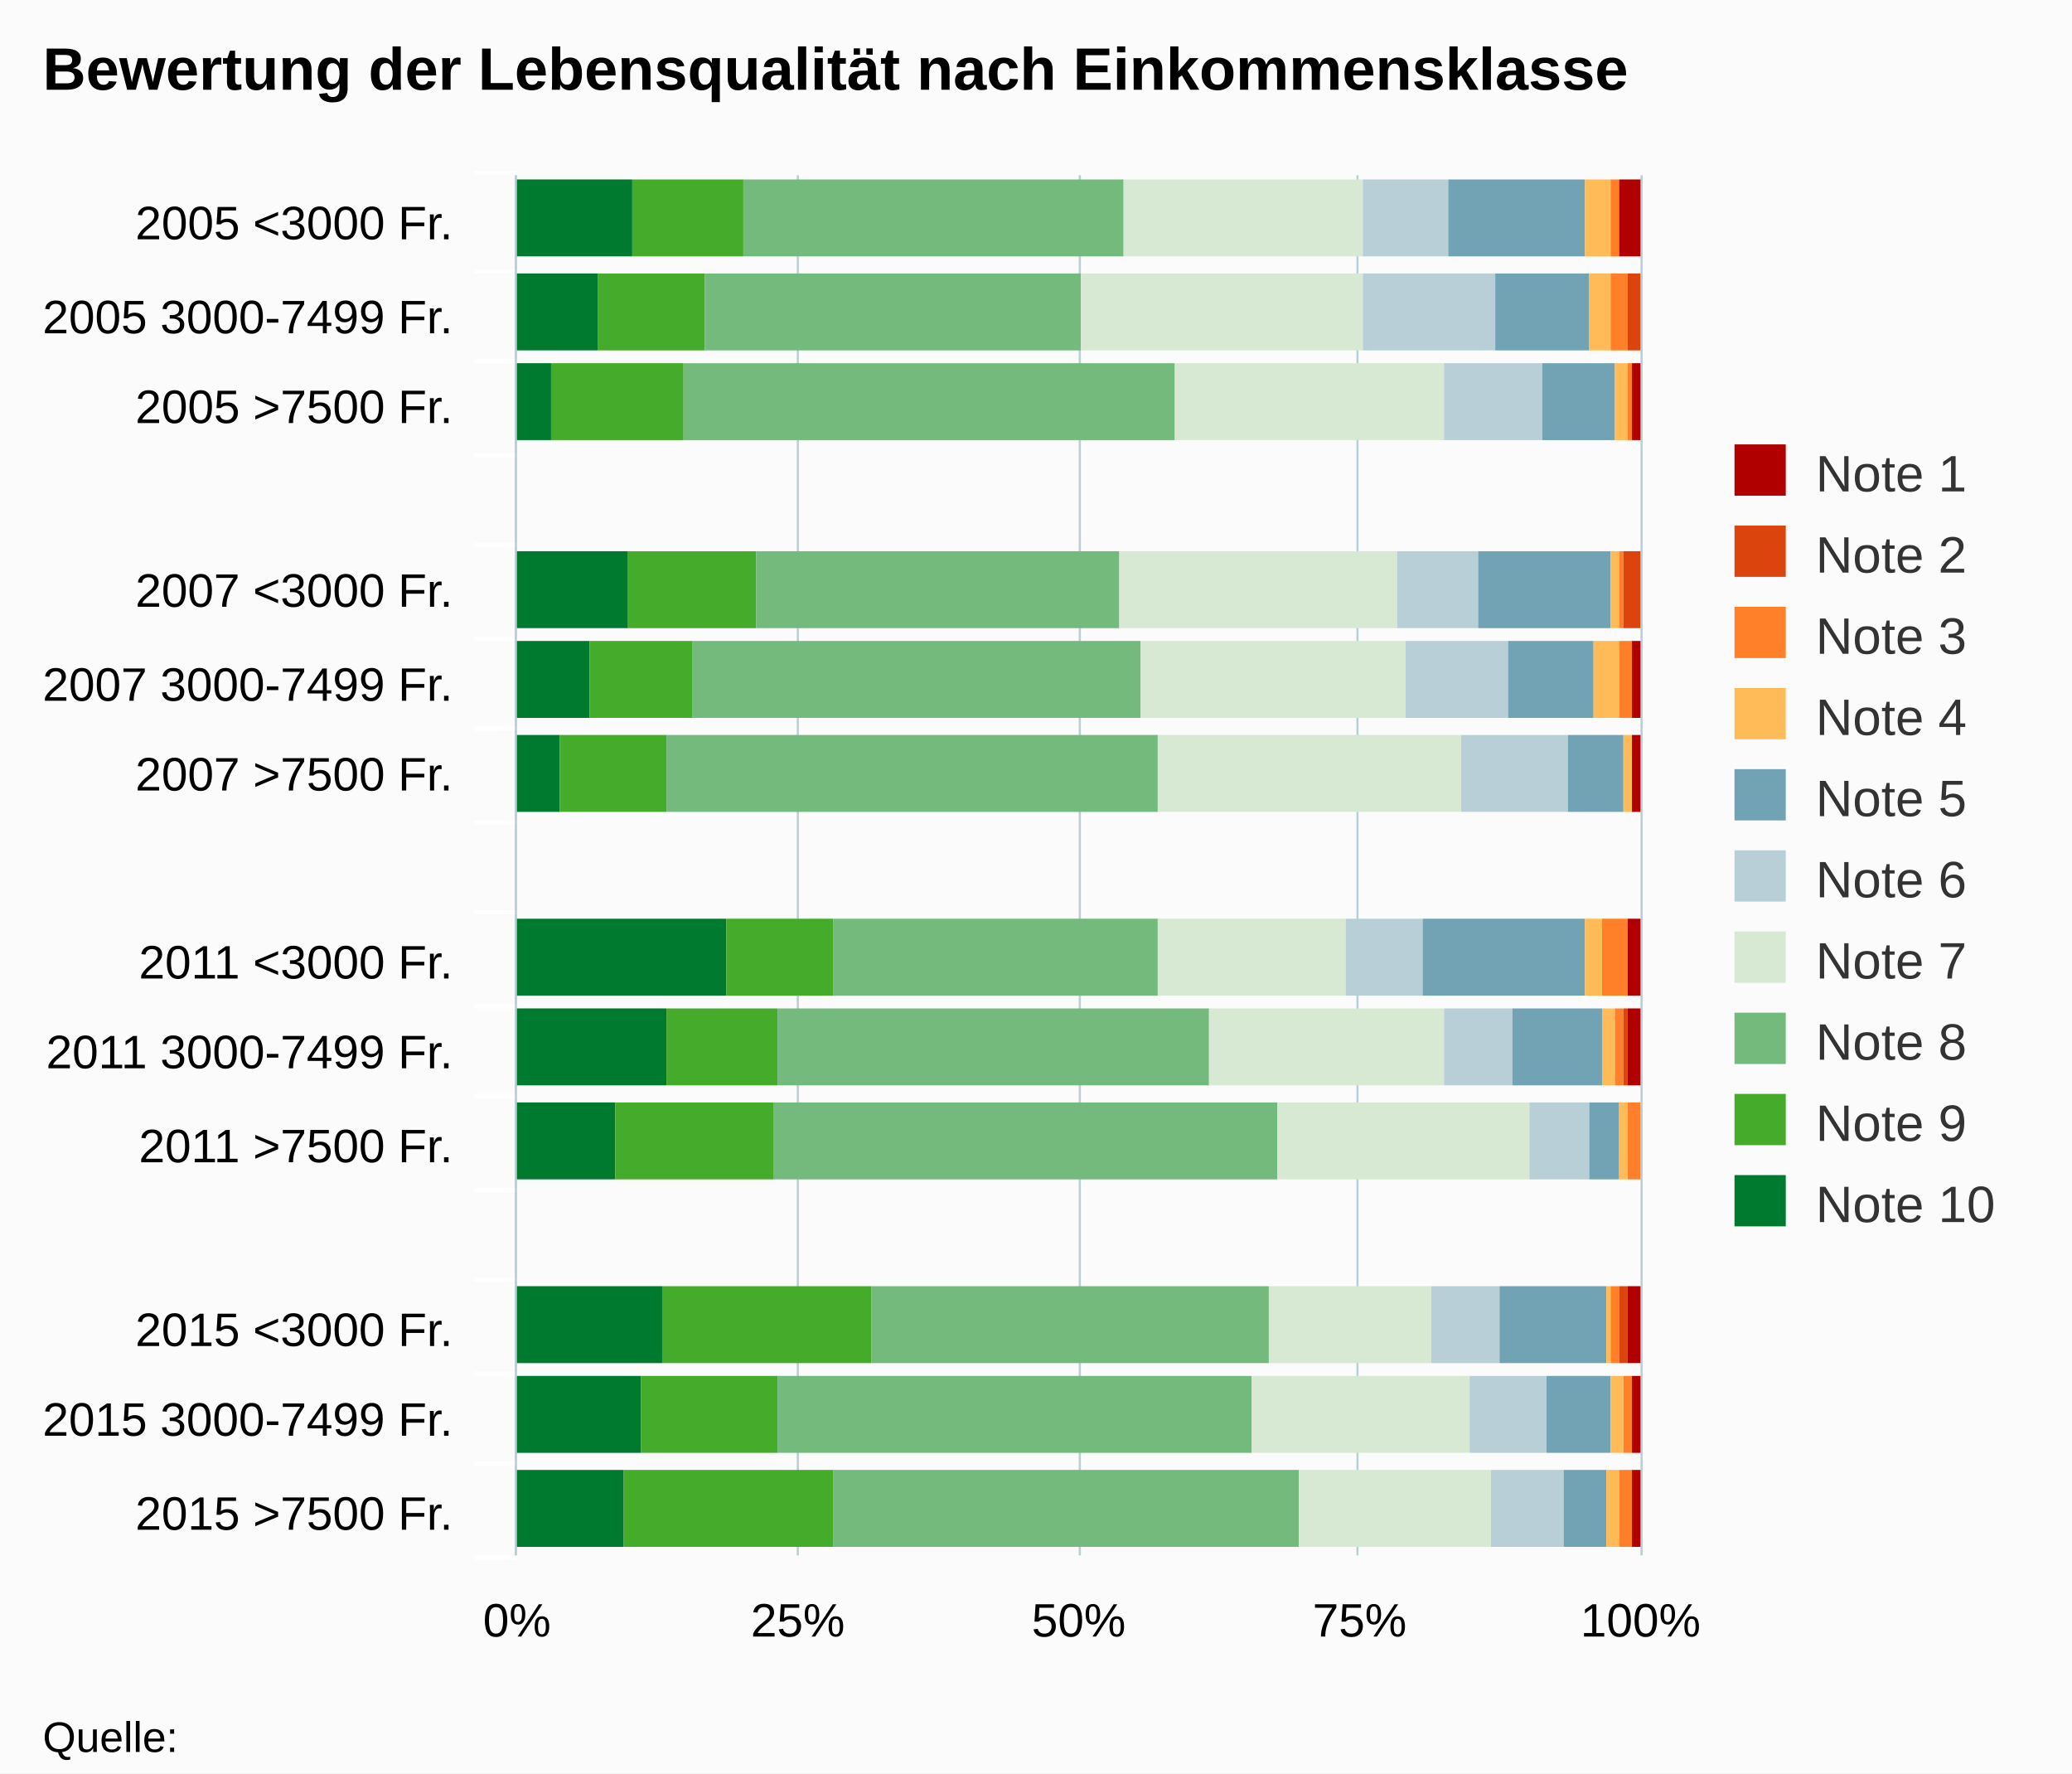
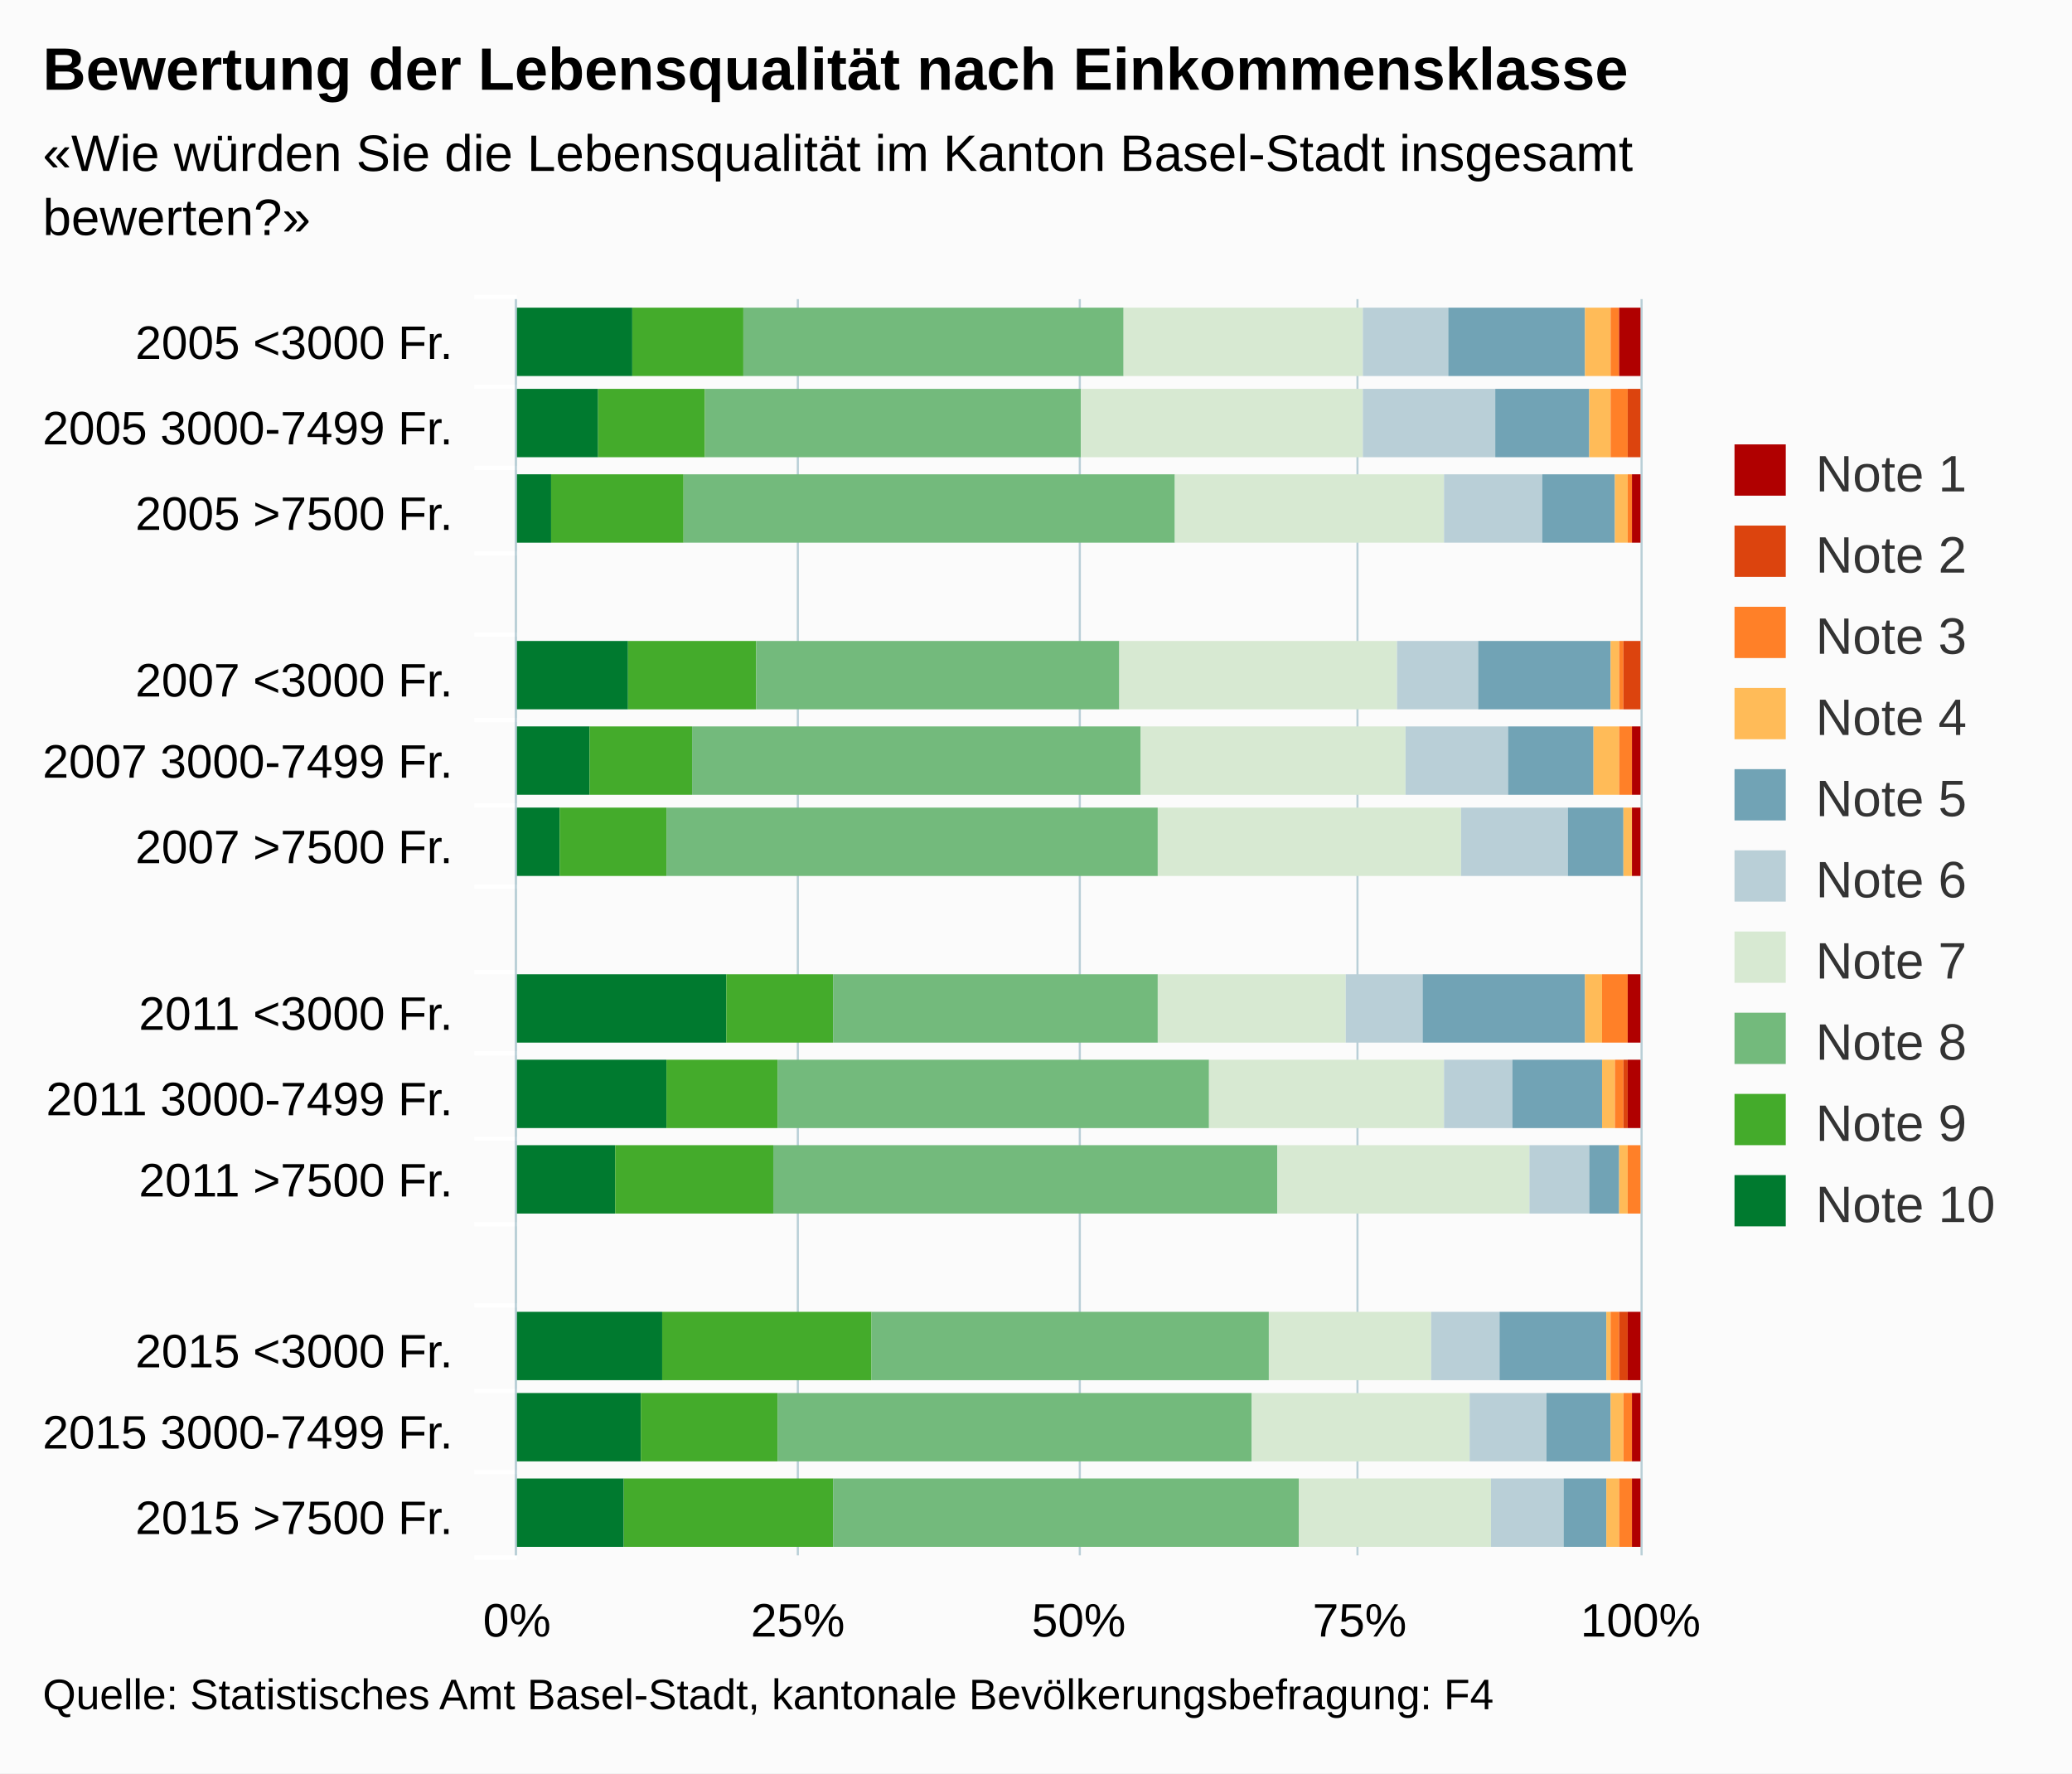
<svg xmlns="http://www.w3.org/2000/svg" version="1.1" class="highcharts-root" style="font-family:arial;font-size:12px;" viewBox="0 0 485 415">
  <defs>
    <clipPath>
-       <rect x="0" y="0" width="323" height="263" fill="none" />
+       <rect x="0" y="0" width="294" height="263" fill="none" />
    </clipPath>
    <clipPath id="a">
-       <rect x="0" y="0" width="323" height="263" fill="none" />
+       <rect x="0" y="0" width="294" height="263" fill="none" />
    </clipPath>
  </defs>
  <rect fill="#fbfbfb" class="highcharts-background" x="0" y="0" width="485" height="415" rx="0" ry="0" />
-   <rect fill="none" class="highcharts-plot-background" x="121" y="41" width="263" height="323" />
+   <rect fill="none" class="highcharts-plot-background" x="121" y="70" width="263" height="294" />
  <g class="highcharts-pane-group" />
  <g class="highcharts-grid highcharts-xaxis-grid ">
-     <path fill="none" class="highcharts-grid-line" d="M 121 63.5 L 384 63.5" opacity="1" />
-     <path fill="none" class="highcharts-grid-line" d="M 121 84.5 L 384 84.5" opacity="1" />
-     <path fill="none" class="highcharts-grid-line" d="M 121 106.5 L 384 106.5" opacity="1" />
-     <path fill="none" class="highcharts-grid-line" d="M 121 127.5 L 384 127.5" opacity="1" />
-     <path fill="none" class="highcharts-grid-line" d="M 121 149.5 L 384 149.5" opacity="1" />
-     <path fill="none" class="highcharts-grid-line" d="M 121 170.5 L 384 170.5" opacity="1" />
-     <path fill="none" class="highcharts-grid-line" d="M 121 192.5 L 384 192.5" opacity="1" />
-     <path fill="none" class="highcharts-grid-line" d="M 121 213.5 L 384 213.5" opacity="1" />
-     <path fill="none" class="highcharts-grid-line" d="M 121 235.5 L 384 235.5" opacity="1" />
-     <path fill="none" class="highcharts-grid-line" d="M 121 256.5 L 384 256.5" opacity="1" />
-     <path fill="none" class="highcharts-grid-line" d="M 121 278.5 L 384 278.5" opacity="1" />
-     <path fill="none" class="highcharts-grid-line" d="M 121 299.5 L 384 299.5" opacity="1" />
-     <path fill="none" class="highcharts-grid-line" d="M 121 321.5 L 384 321.5" opacity="1" />
-     <path fill="none" class="highcharts-grid-line" d="M 121 342.5 L 384 342.5" opacity="1" />
+     <path fill="none" class="highcharts-grid-line" d="M 121 90.5 L 384 90.5" opacity="1" />
+     <path fill="none" class="highcharts-grid-line" d="M 121 109.5 L 384 109.5" opacity="1" />
+     <path fill="none" class="highcharts-grid-line" d="M 121 129.5 L 384 129.5" opacity="1" />
+     <path fill="none" class="highcharts-grid-line" d="M 121 148.5 L 384 148.5" opacity="1" />
+     <path fill="none" class="highcharts-grid-line" d="M 121 168.5 L 384 168.5" opacity="1" />
+     <path fill="none" class="highcharts-grid-line" d="M 121 188.5 L 384 188.5" opacity="1" />
+     <path fill="none" class="highcharts-grid-line" d="M 121 207.5 L 384 207.5" opacity="1" />
+     <path fill="none" class="highcharts-grid-line" d="M 121 227.5 L 384 227.5" opacity="1" />
+     <path fill="none" class="highcharts-grid-line" d="M 121 246.5 L 384 246.5" opacity="1" />
+     <path fill="none" class="highcharts-grid-line" d="M 121 266.5 L 384 266.5" opacity="1" />
+     <path fill="none" class="highcharts-grid-line" d="M 121 286.5 L 384 286.5" opacity="1" />
+     <path fill="none" class="highcharts-grid-line" d="M 121 305.5 L 384 305.5" opacity="1" />
+     <path fill="none" class="highcharts-grid-line" d="M 121 325.5 L 384 325.5" opacity="1" />
+     <path fill="none" class="highcharts-grid-line" d="M 121 344.5 L 384 344.5" opacity="1" />
    <path fill="none" class="highcharts-grid-line" d="M 121 364.5 L 384 364.5" opacity="1" />
-     <path fill="none" class="highcharts-grid-line" d="M 121 41.5 L 384 41.5" opacity="1" />
+     <path fill="none" class="highcharts-grid-line" d="M 121 70.5 L 384 70.5" opacity="1" />
  </g>
  <g class="highcharts-grid highcharts-yaxis-grid ">
-     <path fill="none" stroke="#B9CFD7" stroke-width="0.5" class="highcharts-grid-line" d="M 120.75 41 L 120.75 364" opacity="1" />
-     <path fill="none" stroke="#B9CFD7" stroke-width="0.5" class="highcharts-grid-line" d="M 186.75 41 L 186.75 364" opacity="1" />
-     <path fill="none" stroke="#B9CFD7" stroke-width="0.5" class="highcharts-grid-line" d="M 252.75 41 L 252.75 364" opacity="1" />
-     <path fill="none" stroke="#B9CFD7" stroke-width="0.5" class="highcharts-grid-line" d="M 317.75 41 L 317.75 364" opacity="1" />
-     <path fill="none" stroke="#B9CFD7" stroke-width="0.5" class="highcharts-grid-line" d="M 384.25 41 L 384.25 364" opacity="1" />
-   </g>
-   <rect fill="none" class="highcharts-plot-border" x="121" y="41" width="263" height="323" />
+     <path fill="none" stroke="#B9CFD7" stroke-width="0.5" class="highcharts-grid-line" d="M 120.75 70 L 120.75 364" opacity="1" />
+     <path fill="none" stroke="#B9CFD7" stroke-width="0.5" class="highcharts-grid-line" d="M 186.75 70 L 186.75 364" opacity="1" />
+     <path fill="none" stroke="#B9CFD7" stroke-width="0.5" class="highcharts-grid-line" d="M 252.75 70 L 252.75 364" opacity="1" />
+     <path fill="none" stroke="#B9CFD7" stroke-width="0.5" class="highcharts-grid-line" d="M 317.75 70 L 317.75 364" opacity="1" />
+     <path fill="none" stroke="#B9CFD7" stroke-width="0.5" class="highcharts-grid-line" d="M 384.25 70 L 384.25 364" opacity="1" />
+   </g>
+   <rect fill="none" class="highcharts-plot-border" x="121" y="70" width="263" height="294" />
  <g class="highcharts-axis highcharts-xaxis ">
-     <path fill="none" class="highcharts-tick" stroke="#FFFFFF" stroke-width="1" d="M 121 63.5 L 111 63.5" opacity="1" />
-     <path fill="none" class="highcharts-tick" stroke="#FFFFFF" stroke-width="1" d="M 121 84.5 L 111 84.5" opacity="1" />
-     <path fill="none" class="highcharts-tick" stroke="#FFFFFF" stroke-width="1" d="M 121 106.5 L 111 106.5" opacity="1" />
-     <path fill="none" class="highcharts-tick" stroke="#FFFFFF" stroke-width="1" d="M 121 127.5 L 111 127.5" opacity="1" />
-     <path fill="none" class="highcharts-tick" stroke="#FFFFFF" stroke-width="1" d="M 121 149.5 L 111 149.5" opacity="1" />
-     <path fill="none" class="highcharts-tick" stroke="#FFFFFF" stroke-width="1" d="M 121 170.5 L 111 170.5" opacity="1" />
-     <path fill="none" class="highcharts-tick" stroke="#FFFFFF" stroke-width="1" d="M 121 192.5 L 111 192.5" opacity="1" />
-     <path fill="none" class="highcharts-tick" stroke="#FFFFFF" stroke-width="1" d="M 121 213.5 L 111 213.5" opacity="1" />
-     <path fill="none" class="highcharts-tick" stroke="#FFFFFF" stroke-width="1" d="M 121 235.5 L 111 235.5" opacity="1" />
-     <path fill="none" class="highcharts-tick" stroke="#FFFFFF" stroke-width="1" d="M 121 256.5 L 111 256.5" opacity="1" />
-     <path fill="none" class="highcharts-tick" stroke="#FFFFFF" stroke-width="1" d="M 121 278.5 L 111 278.5" opacity="1" />
-     <path fill="none" class="highcharts-tick" stroke="#FFFFFF" stroke-width="1" d="M 121 299.5 L 111 299.5" opacity="1" />
-     <path fill="none" class="highcharts-tick" stroke="#FFFFFF" stroke-width="1" d="M 121 321.5 L 111 321.5" opacity="1" />
-     <path fill="none" class="highcharts-tick" stroke="#FFFFFF" stroke-width="1" d="M 121 342.5 L 111 342.5" opacity="1" />
+     <path fill="none" class="highcharts-tick" stroke="#FFFFFF" stroke-width="1" d="M 121 90.5 L 111 90.5" opacity="1" />
+     <path fill="none" class="highcharts-tick" stroke="#FFFFFF" stroke-width="1" d="M 121 109.5 L 111 109.5" opacity="1" />
+     <path fill="none" class="highcharts-tick" stroke="#FFFFFF" stroke-width="1" d="M 121 129.5 L 111 129.5" opacity="1" />
+     <path fill="none" class="highcharts-tick" stroke="#FFFFFF" stroke-width="1" d="M 121 148.5 L 111 148.5" opacity="1" />
+     <path fill="none" class="highcharts-tick" stroke="#FFFFFF" stroke-width="1" d="M 121 168.5 L 111 168.5" opacity="1" />
+     <path fill="none" class="highcharts-tick" stroke="#FFFFFF" stroke-width="1" d="M 121 188.5 L 111 188.5" opacity="1" />
+     <path fill="none" class="highcharts-tick" stroke="#FFFFFF" stroke-width="1" d="M 121 207.5 L 111 207.5" opacity="1" />
+     <path fill="none" class="highcharts-tick" stroke="#FFFFFF" stroke-width="1" d="M 121 227.5 L 111 227.5" opacity="1" />
+     <path fill="none" class="highcharts-tick" stroke="#FFFFFF" stroke-width="1" d="M 121 246.5 L 111 246.5" opacity="1" />
+     <path fill="none" class="highcharts-tick" stroke="#FFFFFF" stroke-width="1" d="M 121 266.5 L 111 266.5" opacity="1" />
+     <path fill="none" class="highcharts-tick" stroke="#FFFFFF" stroke-width="1" d="M 121 286.5 L 111 286.5" opacity="1" />
+     <path fill="none" class="highcharts-tick" stroke="#FFFFFF" stroke-width="1" d="M 121 305.5 L 111 305.5" opacity="1" />
+     <path fill="none" class="highcharts-tick" stroke="#FFFFFF" stroke-width="1" d="M 121 325.5 L 111 325.5" opacity="1" />
+     <path fill="none" class="highcharts-tick" stroke="#FFFFFF" stroke-width="1" d="M 121 344.5 L 111 344.5" opacity="1" />
    <path fill="none" class="highcharts-tick" stroke="#FFFFFF" stroke-width="1" d="M 121 364.5 L 111 364.5" opacity="1" />
-     <path fill="none" class="highcharts-tick" stroke="#FFFFFF" stroke-width="1" d="M 121 40.5 L 111 40.5" opacity="1" />
-     <path fill="none" class="highcharts-axis-line" stroke="#B9CFD7" stroke-width="0.5" d="M 120.75 41 L 120.75 364" />
+     <path fill="none" class="highcharts-tick" stroke="#FFFFFF" stroke-width="1" d="M 121 69.5 L 111 69.5" opacity="1" />
+     <path fill="none" class="highcharts-axis-line" stroke="#B9CFD7" stroke-width="0.5" d="M 120.75 70 L 120.75 364" />
  </g>
  <g class="highcharts-axis highcharts-yaxis ">
    <path fill="none" class="highcharts-axis-line" d="M 121 364 L 384 364" />
  </g>
  <g class="highcharts-series-group">
    <g class="highcharts-series highcharts-series-0 highcharts-column-series highcharts-color-undefined " transform="translate(384,364) rotate(90) scale(-1,1) scale(1 1)" clip-path="url(#a)">
-       <rect x="304" y="236" width="18" height="28" fill="#007a2f" class="highcharts-point" />
-       <rect x="282" y="244" width="18" height="20" fill="#007a2f" class="highcharts-point" />
-       <rect x="261" y="255" width="18" height="9" fill="#007a2f" class="highcharts-point" />
-       <rect x="217" y="237" width="18" height="27" fill="#007a2f" class="highcharts-point" />
-       <rect x="196" y="246" width="18" height="18" fill="#007a2f" class="highcharts-point" />
-       <rect x="174" y="253" width="18" height="11" fill="#007a2f" class="highcharts-point" />
-       <rect x="131" y="214" width="18" height="50" fill="#007a2f" class="highcharts-point" />
-       <rect x="110" y="228" width="18" height="36" fill="#007a2f" class="highcharts-point" />
-       <rect x="88" y="240" width="18" height="24" fill="#007a2f" class="highcharts-point" />
-       <rect x="45" y="229" width="18" height="35" fill="#007a2f" class="highcharts-point" />
-       <rect x="24" y="234" width="18" height="30" fill="#007a2f" class="highcharts-point" />
-       <rect x="2" y="238" width="18" height="26" fill="#007a2f" class="highcharts-point" />
+       <rect x="276" y="236" width="16" height="28" fill="#007a2f" class="highcharts-point" />
+       <rect x="257" y="244" width="16" height="20" fill="#007a2f" class="highcharts-point" />
+       <rect x="237" y="255" width="16" height="9" fill="#007a2f" class="highcharts-point" />
+       <rect x="198" y="237" width="16" height="27" fill="#007a2f" class="highcharts-point" />
+       <rect x="178" y="246" width="16" height="18" fill="#007a2f" class="highcharts-point" />
+       <rect x="159" y="253" width="16" height="11" fill="#007a2f" class="highcharts-point" />
+       <rect x="120" y="214" width="16" height="50" fill="#007a2f" class="highcharts-point" />
+       <rect x="100" y="228" width="16" height="36" fill="#007a2f" class="highcharts-point" />
+       <rect x="80" y="240" width="16" height="24" fill="#007a2f" class="highcharts-point" />
+       <rect x="41" y="229" width="16" height="35" fill="#007a2f" class="highcharts-point" />
+       <rect x="22" y="234" width="16" height="30" fill="#007a2f" class="highcharts-point" />
+       <rect x="2" y="238" width="16" height="26" fill="#007a2f" class="highcharts-point" />
    </g>
    <g class="highcharts-markers highcharts-series-0 highcharts-column-series highcharts-color-undefined " transform="translate(384,364) rotate(90) scale(-1,1) scale(1 1)" clip-path="none" />
    <g class="highcharts-series highcharts-series-1 highcharts-column-series highcharts-color-undefined " transform="translate(384,364) rotate(90) scale(-1,1) scale(1 1)" clip-path="url(#a)">
-       <rect x="304" y="210" width="18" height="26" fill="#44ab2b" class="highcharts-point" />
-       <rect x="282" y="219" width="18" height="25" fill="#44ab2b" class="highcharts-point" />
-       <rect x="261" y="224" width="18" height="31" fill="#44ab2b" class="highcharts-point" />
-       <rect x="217" y="207" width="18" height="30" fill="#44ab2b" class="highcharts-point" />
-       <rect x="196" y="222" width="18" height="24" fill="#44ab2b" class="highcharts-point" />
-       <rect x="174" y="228" width="18" height="25" fill="#44ab2b" class="highcharts-point" />
-       <rect x="131" y="189" width="18" height="25" fill="#44ab2b" class="highcharts-point" />
-       <rect x="110" y="202" width="18" height="26" fill="#44ab2b" class="highcharts-point" />
-       <rect x="88" y="203" width="18" height="37" fill="#44ab2b" class="highcharts-point" />
-       <rect x="45" y="180" width="18" height="49" fill="#44ab2b" class="highcharts-point" />
-       <rect x="24" y="202" width="18" height="32" fill="#44ab2b" class="highcharts-point" />
-       <rect x="2" y="189" width="18" height="49" fill="#44ab2b" class="highcharts-point" />
+       <rect x="276" y="210" width="16" height="26" fill="#44ab2b" class="highcharts-point" />
+       <rect x="257" y="219" width="16" height="25" fill="#44ab2b" class="highcharts-point" />
+       <rect x="237" y="224" width="16" height="31" fill="#44ab2b" class="highcharts-point" />
+       <rect x="198" y="207" width="16" height="30" fill="#44ab2b" class="highcharts-point" />
+       <rect x="178" y="222" width="16" height="24" fill="#44ab2b" class="highcharts-point" />
+       <rect x="159" y="228" width="16" height="25" fill="#44ab2b" class="highcharts-point" />
+       <rect x="120" y="189" width="16" height="25" fill="#44ab2b" class="highcharts-point" />
+       <rect x="100" y="202" width="16" height="26" fill="#44ab2b" class="highcharts-point" />
+       <rect x="80" y="203" width="16" height="37" fill="#44ab2b" class="highcharts-point" />
+       <rect x="41" y="180" width="16" height="49" fill="#44ab2b" class="highcharts-point" />
+       <rect x="22" y="202" width="16" height="32" fill="#44ab2b" class="highcharts-point" />
+       <rect x="2" y="189" width="16" height="49" fill="#44ab2b" class="highcharts-point" />
    </g>
    <g class="highcharts-markers highcharts-series-1 highcharts-column-series highcharts-color-undefined " transform="translate(384,364) rotate(90) scale(-1,1) scale(1 1)" clip-path="none" />
    <g class="highcharts-series highcharts-series-2 highcharts-column-series highcharts-color-undefined " transform="translate(384,364) rotate(90) scale(-1,1) scale(1 1)" clip-path="url(#a)">
-       <rect x="304" y="121" width="18" height="89" fill="#73ba7c" class="highcharts-point" />
-       <rect x="282" y="131" width="18" height="88" fill="#73ba7c" class="highcharts-point" />
-       <rect x="261" y="109" width="18" height="115" fill="#73ba7c" class="highcharts-point" />
-       <rect x="217" y="122" width="18" height="85" fill="#73ba7c" class="highcharts-point" />
-       <rect x="196" y="117" width="18" height="105" fill="#73ba7c" class="highcharts-point" />
-       <rect x="174" y="113" width="18" height="115" fill="#73ba7c" class="highcharts-point" />
-       <rect x="131" y="113" width="18" height="76" fill="#73ba7c" class="highcharts-point" />
-       <rect x="110" y="101" width="18" height="101" fill="#73ba7c" class="highcharts-point" />
-       <rect x="88" y="85" width="18" height="118" fill="#73ba7c" class="highcharts-point" />
-       <rect x="45" y="87" width="18" height="93" fill="#73ba7c" class="highcharts-point" />
-       <rect x="24" y="91" width="18" height="111" fill="#73ba7c" class="highcharts-point" />
-       <rect x="2" y="80" width="18" height="109" fill="#73ba7c" class="highcharts-point" />
+       <rect x="276" y="121" width="16" height="89" fill="#73ba7c" class="highcharts-point" />
+       <rect x="257" y="131" width="16" height="88" fill="#73ba7c" class="highcharts-point" />
+       <rect x="237" y="109" width="16" height="115" fill="#73ba7c" class="highcharts-point" />
+       <rect x="198" y="122" width="16" height="85" fill="#73ba7c" class="highcharts-point" />
+       <rect x="178" y="117" width="16" height="105" fill="#73ba7c" class="highcharts-point" />
+       <rect x="159" y="113" width="16" height="115" fill="#73ba7c" class="highcharts-point" />
+       <rect x="120" y="113" width="16" height="76" fill="#73ba7c" class="highcharts-point" />
+       <rect x="100" y="101" width="16" height="101" fill="#73ba7c" class="highcharts-point" />
+       <rect x="80" y="85" width="16" height="118" fill="#73ba7c" class="highcharts-point" />
+       <rect x="41" y="87" width="16" height="93" fill="#73ba7c" class="highcharts-point" />
+       <rect x="22" y="91" width="16" height="111" fill="#73ba7c" class="highcharts-point" />
+       <rect x="2" y="80" width="16" height="109" fill="#73ba7c" class="highcharts-point" />
    </g>
    <g class="highcharts-markers highcharts-series-2 highcharts-column-series highcharts-color-undefined " transform="translate(384,364) rotate(90) scale(-1,1) scale(1 1)" clip-path="none" />
    <g class="highcharts-series highcharts-series-3 highcharts-column-series highcharts-color-undefined " transform="translate(384,364) rotate(90) scale(-1,1) scale(1 1)" clip-path="url(#a)">
-       <rect x="304" y="65" width="18" height="56" fill="#d7e9d2" class="highcharts-point" />
-       <rect x="282" y="65" width="18" height="66" fill="#d7e9d2" class="highcharts-point" />
-       <rect x="261" y="46" width="18" height="63" fill="#d7e9d2" class="highcharts-point" />
-       <rect x="217" y="57" width="18" height="65" fill="#d7e9d2" class="highcharts-point" />
-       <rect x="196" y="55" width="18" height="62" fill="#d7e9d2" class="highcharts-point" />
-       <rect x="174" y="42" width="18" height="71" fill="#d7e9d2" class="highcharts-point" />
-       <rect x="131" y="69" width="18" height="44" fill="#d7e9d2" class="highcharts-point" />
-       <rect x="110" y="46" width="18" height="55" fill="#d7e9d2" class="highcharts-point" />
-       <rect x="88" y="26" width="18" height="59" fill="#d7e9d2" class="highcharts-point" />
-       <rect x="45" y="49" width="18" height="38" fill="#d7e9d2" class="highcharts-point" />
-       <rect x="24" y="40" width="18" height="51" fill="#d7e9d2" class="highcharts-point" />
-       <rect x="2" y="35" width="18" height="45" fill="#d7e9d2" class="highcharts-point" />
+       <rect x="276" y="65" width="16" height="56" fill="#d7e9d2" class="highcharts-point" />
+       <rect x="257" y="65" width="16" height="66" fill="#d7e9d2" class="highcharts-point" />
+       <rect x="237" y="46" width="16" height="63" fill="#d7e9d2" class="highcharts-point" />
+       <rect x="198" y="57" width="16" height="65" fill="#d7e9d2" class="highcharts-point" />
+       <rect x="178" y="55" width="16" height="62" fill="#d7e9d2" class="highcharts-point" />
+       <rect x="159" y="42" width="16" height="71" fill="#d7e9d2" class="highcharts-point" />
+       <rect x="120" y="69" width="16" height="44" fill="#d7e9d2" class="highcharts-point" />
+       <rect x="100" y="46" width="16" height="55" fill="#d7e9d2" class="highcharts-point" />
+       <rect x="80" y="26" width="16" height="59" fill="#d7e9d2" class="highcharts-point" />
+       <rect x="41" y="49" width="16" height="38" fill="#d7e9d2" class="highcharts-point" />
+       <rect x="22" y="40" width="16" height="51" fill="#d7e9d2" class="highcharts-point" />
+       <rect x="2" y="35" width="16" height="45" fill="#d7e9d2" class="highcharts-point" />
    </g>
    <g class="highcharts-markers highcharts-series-3 highcharts-column-series highcharts-color-undefined " transform="translate(384,364) rotate(90) scale(-1,1) scale(1 1)" clip-path="none" />
    <g class="highcharts-series highcharts-series-4 highcharts-column-series highcharts-color-undefined " transform="translate(384,364) rotate(90) scale(-1,1) scale(1 1)" clip-path="url(#a)">
-       <rect x="304" y="45" width="18" height="20" fill="#b9cfd7" class="highcharts-point" />
-       <rect x="282" y="34" width="18" height="31" fill="#b9cfd7" class="highcharts-point" />
-       <rect x="261" y="23" width="18" height="23" fill="#b9cfd7" class="highcharts-point" />
-       <rect x="217" y="38" width="18" height="19" fill="#b9cfd7" class="highcharts-point" />
-       <rect x="196" y="31" width="18" height="24" fill="#b9cfd7" class="highcharts-point" />
-       <rect x="174" y="17" width="18" height="25" fill="#b9cfd7" class="highcharts-point" />
-       <rect x="131" y="51" width="18" height="18" fill="#b9cfd7" class="highcharts-point" />
-       <rect x="110" y="30" width="18" height="16" fill="#b9cfd7" class="highcharts-point" />
-       <rect x="88" y="12" width="18" height="14" fill="#b9cfd7" class="highcharts-point" />
-       <rect x="45" y="33" width="18" height="16" fill="#b9cfd7" class="highcharts-point" />
-       <rect x="24" y="22" width="18" height="18" fill="#b9cfd7" class="highcharts-point" />
-       <rect x="2" y="18" width="18" height="17" fill="#b9cfd7" class="highcharts-point" />
+       <rect x="276" y="45" width="16" height="20" fill="#b9cfd7" class="highcharts-point" />
+       <rect x="257" y="34" width="16" height="31" fill="#b9cfd7" class="highcharts-point" />
+       <rect x="237" y="23" width="16" height="23" fill="#b9cfd7" class="highcharts-point" />
+       <rect x="198" y="38" width="16" height="19" fill="#b9cfd7" class="highcharts-point" />
+       <rect x="178" y="31" width="16" height="24" fill="#b9cfd7" class="highcharts-point" />
+       <rect x="159" y="17" width="16" height="25" fill="#b9cfd7" class="highcharts-point" />
+       <rect x="120" y="51" width="16" height="18" fill="#b9cfd7" class="highcharts-point" />
+       <rect x="100" y="30" width="16" height="16" fill="#b9cfd7" class="highcharts-point" />
+       <rect x="80" y="12" width="16" height="14" fill="#b9cfd7" class="highcharts-point" />
+       <rect x="41" y="33" width="16" height="16" fill="#b9cfd7" class="highcharts-point" />
+       <rect x="22" y="22" width="16" height="18" fill="#b9cfd7" class="highcharts-point" />
+       <rect x="2" y="18" width="16" height="17" fill="#b9cfd7" class="highcharts-point" />
    </g>
    <g class="highcharts-markers highcharts-series-4 highcharts-column-series highcharts-color-undefined " transform="translate(384,364) rotate(90) scale(-1,1) scale(1 1)" clip-path="none" />
    <g class="highcharts-series highcharts-series-5 highcharts-column-series highcharts-color-undefined " transform="translate(384,364) rotate(90) scale(-1,1) scale(1 1)" clip-path="url(#a)">
-       <rect x="304" y="13" width="18" height="32" fill="#71a3b5" class="highcharts-point" />
-       <rect x="282" y="12" width="18" height="22" fill="#71a3b5" class="highcharts-point" />
-       <rect x="261" y="6" width="18" height="17" fill="#71a3b5" class="highcharts-point" />
-       <rect x="217" y="7" width="18" height="31" fill="#71a3b5" class="highcharts-point" />
-       <rect x="196" y="11" width="18" height="20" fill="#71a3b5" class="highcharts-point" />
-       <rect x="174" y="4" width="18" height="13" fill="#71a3b5" class="highcharts-point" />
-       <rect x="131" y="13" width="18" height="38" fill="#71a3b5" class="highcharts-point" />
-       <rect x="110" y="9" width="18" height="21" fill="#71a3b5" class="highcharts-point" />
-       <rect x="88" y="5" width="18" height="7" fill="#71a3b5" class="highcharts-point" />
-       <rect x="45" y="8" width="18" height="25" fill="#71a3b5" class="highcharts-point" />
-       <rect x="24" y="7" width="18" height="15" fill="#71a3b5" class="highcharts-point" />
-       <rect x="2" y="8" width="18" height="10" fill="#71a3b5" class="highcharts-point" />
+       <rect x="276" y="13" width="16" height="32" fill="#71a3b5" class="highcharts-point" />
+       <rect x="257" y="12" width="16" height="22" fill="#71a3b5" class="highcharts-point" />
+       <rect x="237" y="6" width="16" height="17" fill="#71a3b5" class="highcharts-point" />
+       <rect x="198" y="7" width="16" height="31" fill="#71a3b5" class="highcharts-point" />
+       <rect x="178" y="11" width="16" height="20" fill="#71a3b5" class="highcharts-point" />
+       <rect x="159" y="4" width="16" height="13" fill="#71a3b5" class="highcharts-point" />
+       <rect x="120" y="13" width="16" height="38" fill="#71a3b5" class="highcharts-point" />
+       <rect x="100" y="9" width="16" height="21" fill="#71a3b5" class="highcharts-point" />
+       <rect x="80" y="5" width="16" height="7" fill="#71a3b5" class="highcharts-point" />
+       <rect x="41" y="8" width="16" height="25" fill="#71a3b5" class="highcharts-point" />
+       <rect x="22" y="7" width="16" height="15" fill="#71a3b5" class="highcharts-point" />
+       <rect x="2" y="8" width="16" height="10" fill="#71a3b5" class="highcharts-point" />
    </g>
    <g class="highcharts-markers highcharts-series-5 highcharts-column-series highcharts-color-undefined " transform="translate(384,364) rotate(90) scale(-1,1) scale(1 1)" clip-path="none" />
    <g class="highcharts-series highcharts-series-6 highcharts-column-series highcharts-color-undefined " transform="translate(384,364) rotate(90) scale(-1,1) scale(1 1)" clip-path="url(#a)">
-       <rect x="304" y="7" width="18" height="6" fill="#ffbb58" class="highcharts-point" />
-       <rect x="282" y="7" width="18" height="5" fill="#ffbb58" class="highcharts-point" />
-       <rect x="261" y="3" width="18" height="3" fill="#ffbb58" class="highcharts-point" />
-       <rect x="217" y="5" width="18" height="2" fill="#ffbb58" class="highcharts-point" />
-       <rect x="196" y="5" width="18" height="6" fill="#ffbb58" class="highcharts-point" />
-       <rect x="174" y="2" width="18" height="2" fill="#ffbb58" class="highcharts-point" />
-       <rect x="131" y="9" width="18" height="4" fill="#ffbb58" class="highcharts-point" />
-       <rect x="110" y="6" width="18" height="3" fill="#ffbb58" class="highcharts-point" />
-       <rect x="88" y="3" width="18" height="2" fill="#ffbb58" class="highcharts-point" />
-       <rect x="45" y="7" width="18" height="1" fill="#ffbb58" class="highcharts-point" />
-       <rect x="24" y="4" width="18" height="3" fill="#ffbb58" class="highcharts-point" />
-       <rect x="2" y="5" width="18" height="3" fill="#ffbb58" class="highcharts-point" />
+       <rect x="276" y="7" width="16" height="6" fill="#ffbb58" class="highcharts-point" />
+       <rect x="257" y="7" width="16" height="5" fill="#ffbb58" class="highcharts-point" />
+       <rect x="237" y="3" width="16" height="3" fill="#ffbb58" class="highcharts-point" />
+       <rect x="198" y="5" width="16" height="2" fill="#ffbb58" class="highcharts-point" />
+       <rect x="178" y="5" width="16" height="6" fill="#ffbb58" class="highcharts-point" />
+       <rect x="159" y="2" width="16" height="2" fill="#ffbb58" class="highcharts-point" />
+       <rect x="120" y="9" width="16" height="4" fill="#ffbb58" class="highcharts-point" />
+       <rect x="100" y="6" width="16" height="3" fill="#ffbb58" class="highcharts-point" />
+       <rect x="80" y="3" width="16" height="2" fill="#ffbb58" class="highcharts-point" />
+       <rect x="41" y="7" width="16" height="1" fill="#ffbb58" class="highcharts-point" />
+       <rect x="22" y="4" width="16" height="3" fill="#ffbb58" class="highcharts-point" />
+       <rect x="2" y="5" width="16" height="3" fill="#ffbb58" class="highcharts-point" />
    </g>
    <g class="highcharts-markers highcharts-series-6 highcharts-column-series highcharts-color-undefined " transform="translate(384,364) rotate(90) scale(-1,1) scale(1 1)" clip-path="none" />
    <g class="highcharts-series highcharts-series-7 highcharts-column-series highcharts-color-undefined " transform="translate(384,364) rotate(90) scale(-1,1) scale(1 1)" clip-path="url(#a)">
-       <rect x="304" y="5" width="18" height="2" fill="#ff8028" class="highcharts-point" />
-       <rect x="282" y="3" width="18" height="4" fill="#ff8028" class="highcharts-point" />
-       <rect x="261" y="2" width="18" height="1" fill="#ff8028" class="highcharts-point" />
-       <rect x="217" y="4" width="18" height="1" fill="#ff8028" class="highcharts-point" />
-       <rect x="196" y="2" width="18" height="3" fill="#ff8028" class="highcharts-point" />
-       <rect x="174" y="2" width="18" height="0" fill="#ff8028" class="highcharts-point" />
-       <rect x="131" y="3" width="18" height="6" fill="#ff8028" class="highcharts-point" />
-       <rect x="110" y="4" width="18" height="2" fill="#ff8028" class="highcharts-point" />
-       <rect x="88" y="0" width="18" height="3" fill="#ff8028" class="highcharts-point" />
-       <rect x="45" y="5" width="18" height="2" fill="#ff8028" class="highcharts-point" />
-       <rect x="24" y="2" width="18" height="2" fill="#ff8028" class="highcharts-point" />
-       <rect x="2" y="2" width="18" height="3" fill="#ff8028" class="highcharts-point" />
+       <rect x="276" y="5" width="16" height="2" fill="#ff8028" class="highcharts-point" />
+       <rect x="257" y="3" width="16" height="4" fill="#ff8028" class="highcharts-point" />
+       <rect x="237" y="2" width="16" height="1" fill="#ff8028" class="highcharts-point" />
+       <rect x="198" y="4" width="16" height="1" fill="#ff8028" class="highcharts-point" />
+       <rect x="178" y="2" width="16" height="3" fill="#ff8028" class="highcharts-point" />
+       <rect x="159" y="2" width="16" height="0" fill="#ff8028" class="highcharts-point" />
+       <rect x="120" y="3" width="16" height="6" fill="#ff8028" class="highcharts-point" />
+       <rect x="100" y="4" width="16" height="2" fill="#ff8028" class="highcharts-point" />
+       <rect x="80" y="0" width="16" height="3" fill="#ff8028" class="highcharts-point" />
+       <rect x="41" y="5" width="16" height="2" fill="#ff8028" class="highcharts-point" />
+       <rect x="22" y="2" width="16" height="2" fill="#ff8028" class="highcharts-point" />
+       <rect x="2" y="2" width="16" height="3" fill="#ff8028" class="highcharts-point" />
    </g>
    <g class="highcharts-markers highcharts-series-7 highcharts-column-series highcharts-color-undefined " transform="translate(384,364) rotate(90) scale(-1,1) scale(1 1)" clip-path="none" />
    <g class="highcharts-series highcharts-series-8 highcharts-column-series highcharts-color-undefined " transform="translate(384,364) rotate(90) scale(-1,1) scale(1 1)" clip-path="url(#a)">
-       <rect x="304" y="5" width="18" height="0" fill="#dc440e" class="highcharts-point" />
-       <rect x="282" y="0" width="18" height="3" fill="#dc440e" class="highcharts-point" />
-       <rect x="261" y="2" width="18" height="0" fill="#dc440e" class="highcharts-point" />
-       <rect x="217" y="0" width="18" height="4" fill="#dc440e" class="highcharts-point" />
-       <rect x="196" y="2" width="18" height="0" fill="#dc440e" class="highcharts-point" />
-       <rect x="174" y="2" width="18" height="0" fill="#dc440e" class="highcharts-point" />
-       <rect x="131" y="3" width="18" height="0" fill="#dc440e" class="highcharts-point" />
-       <rect x="110" y="3" width="18" height="1" fill="#dc440e" class="highcharts-point" />
-       <rect x="88" y="1" width="18" height="0" fill="#dc440e" class="highcharts-point" />
-       <rect x="45" y="3" width="18" height="2" fill="#dc440e" class="highcharts-point" />
-       <rect x="24" y="2" width="18" height="0" fill="#dc440e" class="highcharts-point" />
-       <rect x="2" y="2" width="18" height="0" fill="#dc440e" class="highcharts-point" />
+       <rect x="276" y="5" width="16" height="0" fill="#dc440e" class="highcharts-point" />
+       <rect x="257" y="0" width="16" height="3" fill="#dc440e" class="highcharts-point" />
+       <rect x="237" y="2" width="16" height="0" fill="#dc440e" class="highcharts-point" />
+       <rect x="198" y="0" width="16" height="4" fill="#dc440e" class="highcharts-point" />
+       <rect x="178" y="2" width="16" height="0" fill="#dc440e" class="highcharts-point" />
+       <rect x="159" y="2" width="16" height="0" fill="#dc440e" class="highcharts-point" />
+       <rect x="120" y="3" width="16" height="0" fill="#dc440e" class="highcharts-point" />
+       <rect x="100" y="3" width="16" height="1" fill="#dc440e" class="highcharts-point" />
+       <rect x="80" y="1" width="16" height="0" fill="#dc440e" class="highcharts-point" />
+       <rect x="41" y="3" width="16" height="2" fill="#dc440e" class="highcharts-point" />
+       <rect x="22" y="2" width="16" height="0" fill="#dc440e" class="highcharts-point" />
+       <rect x="2" y="2" width="16" height="0" fill="#dc440e" class="highcharts-point" />
    </g>
    <g class="highcharts-markers highcharts-series-8 highcharts-column-series highcharts-color-undefined " transform="translate(384,364) rotate(90) scale(-1,1) scale(1 1)" clip-path="none" />
    <g class="highcharts-series highcharts-series-9 highcharts-column-series highcharts-color-undefined " transform="translate(384,364) rotate(90) scale(-1,1) scale(1 1)" clip-path="url(#a)">
-       <rect x="304" y="0" width="18" height="5" fill="#b00000" class="highcharts-point" />
-       <rect x="282" y="1" width="18" height="0" fill="#b00000" class="highcharts-point" />
-       <rect x="261" y="0" width="18" height="2" fill="#b00000" class="highcharts-point" />
-       <rect x="217" y="1" width="18" height="0" fill="#b00000" class="highcharts-point" />
-       <rect x="196" y="0" width="18" height="2" fill="#b00000" class="highcharts-point" />
-       <rect x="174" y="0" width="18" height="2" fill="#b00000" class="highcharts-point" />
-       <rect x="131" y="0" width="18" height="3" fill="#b00000" class="highcharts-point" />
-       <rect x="110" y="0" width="18" height="3" fill="#b00000" class="highcharts-point" />
-       <rect x="88" y="1" width="18" height="0" fill="#b00000" class="highcharts-point" />
-       <rect x="45" y="0" width="18" height="3" fill="#b00000" class="highcharts-point" />
-       <rect x="24" y="0" width="18" height="2" fill="#b00000" class="highcharts-point" />
-       <rect x="2" y="0" width="18" height="2" fill="#b00000" class="highcharts-point" />
+       <rect x="276" y="0" width="16" height="5" fill="#b00000" class="highcharts-point" />
+       <rect x="257" y="1" width="16" height="0" fill="#b00000" class="highcharts-point" />
+       <rect x="237" y="0" width="16" height="2" fill="#b00000" class="highcharts-point" />
+       <rect x="198" y="1" width="16" height="0" fill="#b00000" class="highcharts-point" />
+       <rect x="178" y="0" width="16" height="2" fill="#b00000" class="highcharts-point" />
+       <rect x="159" y="0" width="16" height="2" fill="#b00000" class="highcharts-point" />
+       <rect x="120" y="0" width="16" height="3" fill="#b00000" class="highcharts-point" />
+       <rect x="100" y="0" width="16" height="3" fill="#b00000" class="highcharts-point" />
+       <rect x="80" y="1" width="16" height="0" fill="#b00000" class="highcharts-point" />
+       <rect x="41" y="0" width="16" height="3" fill="#b00000" class="highcharts-point" />
+       <rect x="22" y="0" width="16" height="2" fill="#b00000" class="highcharts-point" />
+       <rect x="2" y="0" width="16" height="2" fill="#b00000" class="highcharts-point" />
    </g>
    <g class="highcharts-markers highcharts-series-9 highcharts-column-series highcharts-color-undefined " transform="translate(384,364) rotate(90) scale(-1,1) scale(1 1)" clip-path="none" />
  </g>
  <text x="10" text-anchor="start" class="highcharts-title" style="color:#000000;font-size:14px;font-weight:bold;fill:#000000;" y="21">
    <tspan>Bewertung der Lebensqualität nach Einkommensklasse</tspan>
+   </text>
+   <text x="10" text-anchor="start" class="highcharts-subtitle" style="color:#000000;font-size:12px;fill:#000000;" y="40">
+     <tspan>«Wie würden Sie die Lebensqualität im Kanton Basel-Stadt insgesamt</tspan>
+     <tspan dy="15" x="10">bewerten?»</tspan>
  </text>
  <g class="highcharts-legend" transform="translate(396,97)">
    <rect fill="none" class="highcharts-legend-box" rx="0" ry="0" x="0" y="0" width="79" height="201" visibility="visible" />
    <g>
      <g>
        <g class="highcharts-legend-item highcharts-column-series highcharts-color-undefined highcharts-series-9" transform="translate(8,3)">
          <text x="21" style="color:#333333;font-size:12px;font-weight:normal;cursor:pointer;fill:#333333;" text-anchor="start" y="15">
            <tspan>Note 1</tspan>
          </text>
          <rect x="2" y="4" width="12" height="12" fill="#b00000" class="highcharts-point" />
        </g>
        <g class="highcharts-legend-item highcharts-column-series highcharts-color-undefined highcharts-series-8" transform="translate(8,22)">
          <text x="21" y="15" style="color:#333333;font-size:12px;font-weight:normal;cursor:pointer;fill:#333333;" text-anchor="start">
            <tspan>Note 2</tspan>
          </text>
          <rect x="2" y="4" width="12" height="12" fill="#dc440e" class="highcharts-point" />
        </g>
        <g class="highcharts-legend-item highcharts-column-series highcharts-color-undefined highcharts-series-7" transform="translate(8,41)">
          <text x="21" y="15" style="color:#333333;font-size:12px;font-weight:normal;cursor:pointer;fill:#333333;" text-anchor="start">
            <tspan>Note 3</tspan>
          </text>
          <rect x="2" y="4" width="12" height="12" fill="#ff8028" class="highcharts-point" />
        </g>
        <g class="highcharts-legend-item highcharts-column-series highcharts-color-undefined highcharts-series-6" transform="translate(8,60)">
          <text x="21" y="15" style="color:#333333;font-size:12px;font-weight:normal;cursor:pointer;fill:#333333;" text-anchor="start">
            <tspan>Note 4</tspan>
          </text>
          <rect x="2" y="4" width="12" height="12" fill="#ffbb58" class="highcharts-point" />
        </g>
        <g class="highcharts-legend-item highcharts-column-series highcharts-color-undefined highcharts-series-5" transform="translate(8,79)">
          <text x="21" y="15" style="color:#333333;font-size:12px;font-weight:normal;cursor:pointer;fill:#333333;" text-anchor="start">
            <tspan>Note 5</tspan>
          </text>
          <rect x="2" y="4" width="12" height="12" fill="#71a3b5" class="highcharts-point" />
        </g>
        <g class="highcharts-legend-item highcharts-column-series highcharts-color-undefined highcharts-series-4" transform="translate(8,98)">
          <text x="21" y="15" style="color:#333333;font-size:12px;font-weight:normal;cursor:pointer;fill:#333333;" text-anchor="start">
            <tspan>Note 6</tspan>
          </text>
          <rect x="2" y="4" width="12" height="12" fill="#b9cfd7" class="highcharts-point" />
        </g>
        <g class="highcharts-legend-item highcharts-column-series highcharts-color-undefined highcharts-series-3" transform="translate(8,117)">
          <text x="21" y="15" style="color:#333333;font-size:12px;font-weight:normal;cursor:pointer;fill:#333333;" text-anchor="start">
            <tspan>Note 7</tspan>
          </text>
          <rect x="2" y="4" width="12" height="12" fill="#d7e9d2" class="highcharts-point" />
        </g>
        <g class="highcharts-legend-item highcharts-column-series highcharts-color-undefined highcharts-series-2" transform="translate(8,136)">
          <text x="21" y="15" style="color:#333333;font-size:12px;font-weight:normal;cursor:pointer;fill:#333333;" text-anchor="start">
            <tspan>Note 8</tspan>
          </text>
          <rect x="2" y="4" width="12" height="12" fill="#73ba7c" class="highcharts-point" />
        </g>
        <g class="highcharts-legend-item highcharts-column-series highcharts-color-undefined highcharts-series-1" transform="translate(8,155)">
          <text x="21" y="15" style="color:#333333;font-size:12px;font-weight:normal;cursor:pointer;fill:#333333;" text-anchor="start">
            <tspan>Note 9</tspan>
          </text>
          <rect x="2" y="4" width="12" height="12" fill="#44ab2b" class="highcharts-point" />
        </g>
        <g class="highcharts-legend-item highcharts-column-series highcharts-color-undefined highcharts-series-0" transform="translate(8,174)">
          <text x="21" y="15" style="color:#333333;font-size:12px;font-weight:normal;cursor:pointer;fill:#333333;" text-anchor="start">
            <tspan>Note 10</tspan>
          </text>
          <rect x="2" y="4" width="12" height="12" fill="#007a2f" class="highcharts-point" />
        </g>
      </g>
    </g>
  </g>
  <g class="highcharts-axis-labels highcharts-xaxis-labels ">
-     <text x="106" style="color:#000000;cursor:default;font-size:11px;fill:#000000;" text-anchor="end" transform="translate(0,0)" y="56" opacity="1">
+     <text x="106" style="color:#000000;cursor:default;font-size:11px;fill:#000000;" text-anchor="end" transform="translate(0,0)" y="84" opacity="1">
      <tspan>2005 &lt;3000 Fr.</tspan>
    </text>
-     <text x="106" style="color:#000000;cursor:default;font-size:11px;fill:#000000;" text-anchor="end" transform="translate(0,0)" y="78" opacity="1">
+     <text x="106" style="color:#000000;cursor:default;font-size:11px;fill:#000000;" text-anchor="end" transform="translate(0,0)" y="104" opacity="1">
      <tspan>2005 3000-7499 Fr.</tspan>
    </text>
-     <text x="106" style="color:#000000;cursor:default;font-size:11px;fill:#000000;" text-anchor="end" transform="translate(0,0)" y="99" opacity="1">
+     <text x="106" style="color:#000000;cursor:default;font-size:11px;fill:#000000;" text-anchor="end" transform="translate(0,0)" y="124" opacity="1">
      <tspan>2005 &gt;7500 Fr.</tspan>
    </text>
-     <text x="106" style="color:#000000;cursor:default;font-size:11px;fill:#000000;" text-anchor="end" transform="translate(0,0)" y="127" opacity="1" />
-     <text x="106" style="color:#000000;cursor:default;font-size:11px;fill:#000000;" text-anchor="end" transform="translate(0,0)" y="142" opacity="1">
+     <text x="106" style="color:#000000;cursor:default;font-size:11px;fill:#000000;" text-anchor="end" transform="translate(0,0)" y="150" opacity="1" />
+     <text x="106" style="color:#000000;cursor:default;font-size:11px;fill:#000000;" text-anchor="end" transform="translate(0,0)" y="163" opacity="1">
      <tspan>2007 &lt;3000 Fr.</tspan>
    </text>
-     <text x="106" style="color:#000000;cursor:default;font-size:11px;fill:#000000;" text-anchor="end" transform="translate(0,0)" y="164" opacity="1">
+     <text x="106" style="color:#000000;cursor:default;font-size:11px;fill:#000000;" text-anchor="end" transform="translate(0,0)" y="182" opacity="1">
      <tspan>2007 3000-7499 Fr.</tspan>
    </text>
-     <text x="106" style="color:#000000;cursor:default;font-size:11px;fill:#000000;" text-anchor="end" transform="translate(0,0)" y="185" opacity="1">
+     <text x="106" style="color:#000000;cursor:default;font-size:11px;fill:#000000;" text-anchor="end" transform="translate(0,0)" y="202" opacity="1">
      <tspan>2007 &gt;7500 Fr.</tspan>
    </text>
-     <text x="106" style="color:#000000;cursor:default;font-size:11px;fill:#000000;" text-anchor="end" transform="translate(0,0)" y="213" opacity="1" />
-     <text x="106" style="color:#000000;cursor:default;font-size:11px;fill:#000000;" text-anchor="end" transform="translate(0,0)" y="229" opacity="1">
+     <text x="106" style="color:#000000;cursor:default;font-size:11px;fill:#000000;" text-anchor="end" transform="translate(0,0)" y="228" opacity="1" />
+     <text x="106" style="color:#000000;cursor:default;font-size:11px;fill:#000000;" text-anchor="end" transform="translate(0,0)" y="241" opacity="1">
      <tspan>2011 &lt;3000 Fr.</tspan>
    </text>
-     <text x="106" style="color:#000000;cursor:default;font-size:11px;fill:#000000;" text-anchor="end" transform="translate(0,0)" y="250" opacity="1">
+     <text x="106" style="color:#000000;cursor:default;font-size:11px;fill:#000000;" text-anchor="end" transform="translate(0,0)" y="261" opacity="1">
      <tspan>2011 3000-7499 Fr.</tspan>
    </text>
-     <text x="106" style="color:#000000;cursor:default;font-size:11px;fill:#000000;" text-anchor="end" transform="translate(0,0)" y="272" opacity="1">
+     <text x="106" style="color:#000000;cursor:default;font-size:11px;fill:#000000;" text-anchor="end" transform="translate(0,0)" y="280" opacity="1">
      <tspan>2011 &gt;7500 Fr.</tspan>
    </text>
-     <text x="106" style="color:#000000;cursor:default;font-size:11px;fill:#000000;" text-anchor="end" transform="translate(0,0)" y="300" opacity="1" />
-     <text x="106" style="color:#000000;cursor:default;font-size:11px;fill:#000000;" text-anchor="end" transform="translate(0,0)" y="315" opacity="1">
+     <text x="106" style="color:#000000;cursor:default;font-size:11px;fill:#000000;" text-anchor="end" transform="translate(0,0)" y="306" opacity="1" />
+     <text x="106" style="color:#000000;cursor:default;font-size:11px;fill:#000000;" text-anchor="end" transform="translate(0,0)" y="320" opacity="1">
      <tspan>2015 &lt;3000 Fr.</tspan>
    </text>
-     <text x="106" style="color:#000000;cursor:default;font-size:11px;fill:#000000;" text-anchor="end" transform="translate(0,0)" y="336" opacity="1">
+     <text x="106" style="color:#000000;cursor:default;font-size:11px;fill:#000000;" text-anchor="end" transform="translate(0,0)" y="339" opacity="1">
      <tspan>2015 3000-7499 Fr.</tspan>
    </text>
-     <text x="106" style="color:#000000;cursor:default;font-size:11px;fill:#000000;" text-anchor="end" transform="translate(0,0)" y="358" opacity="1">
+     <text x="106" style="color:#000000;cursor:default;font-size:11px;fill:#000000;" text-anchor="end" transform="translate(0,0)" y="359" opacity="1">
      <tspan>2015 &gt;7500 Fr.</tspan>
    </text>
  </g>
  <g class="highcharts-axis-labels highcharts-yaxis-labels ">
    <text x="121" style="color:#000000;cursor:default;font-size:11px;fill:#000000;" text-anchor="middle" transform="translate(0,0)" y="383" opacity="1">
      <tspan>0%</tspan>
    </text>
    <text x="186.75" style="color:#000000;cursor:default;font-size:11px;fill:#000000;" text-anchor="middle" transform="translate(0,0)" y="383" opacity="1">
      <tspan>25%</tspan>
    </text>
    <text x="252.5" style="color:#000000;cursor:default;font-size:11px;fill:#000000;" text-anchor="middle" transform="translate(0,0)" y="383" opacity="1">
      <tspan>50%</tspan>
    </text>
    <text x="318.25" style="color:#000000;cursor:default;font-size:11px;fill:#000000;" text-anchor="middle" transform="translate(0,0)" y="383" opacity="1">
      <tspan>75%</tspan>
    </text>
    <text x="384" style="color:#000000;cursor:default;font-size:11px;fill:#000000;" text-anchor="middle" transform="translate(0,0)" y="383" opacity="1">
      <tspan>100%</tspan>
    </text>
  </g>
-   <text x="10" class="highcharts-credits" text-anchor="start" style="cursor:default;color:#000000;font-size:10px;fill:#000000;" y="410">
-     <tspan>Quelle:</tspan>
+   <text x="10" class="highcharts-credits" text-anchor="start" style="cursor:default;color:#000000;font-size:10px;fill:#000000;" y="400">
+     <tspan>Quelle: Statistisches Amt Basel-Stadt, kantonale Bevölkerungsbefragung: F4</tspan>
  </text>
</svg>
